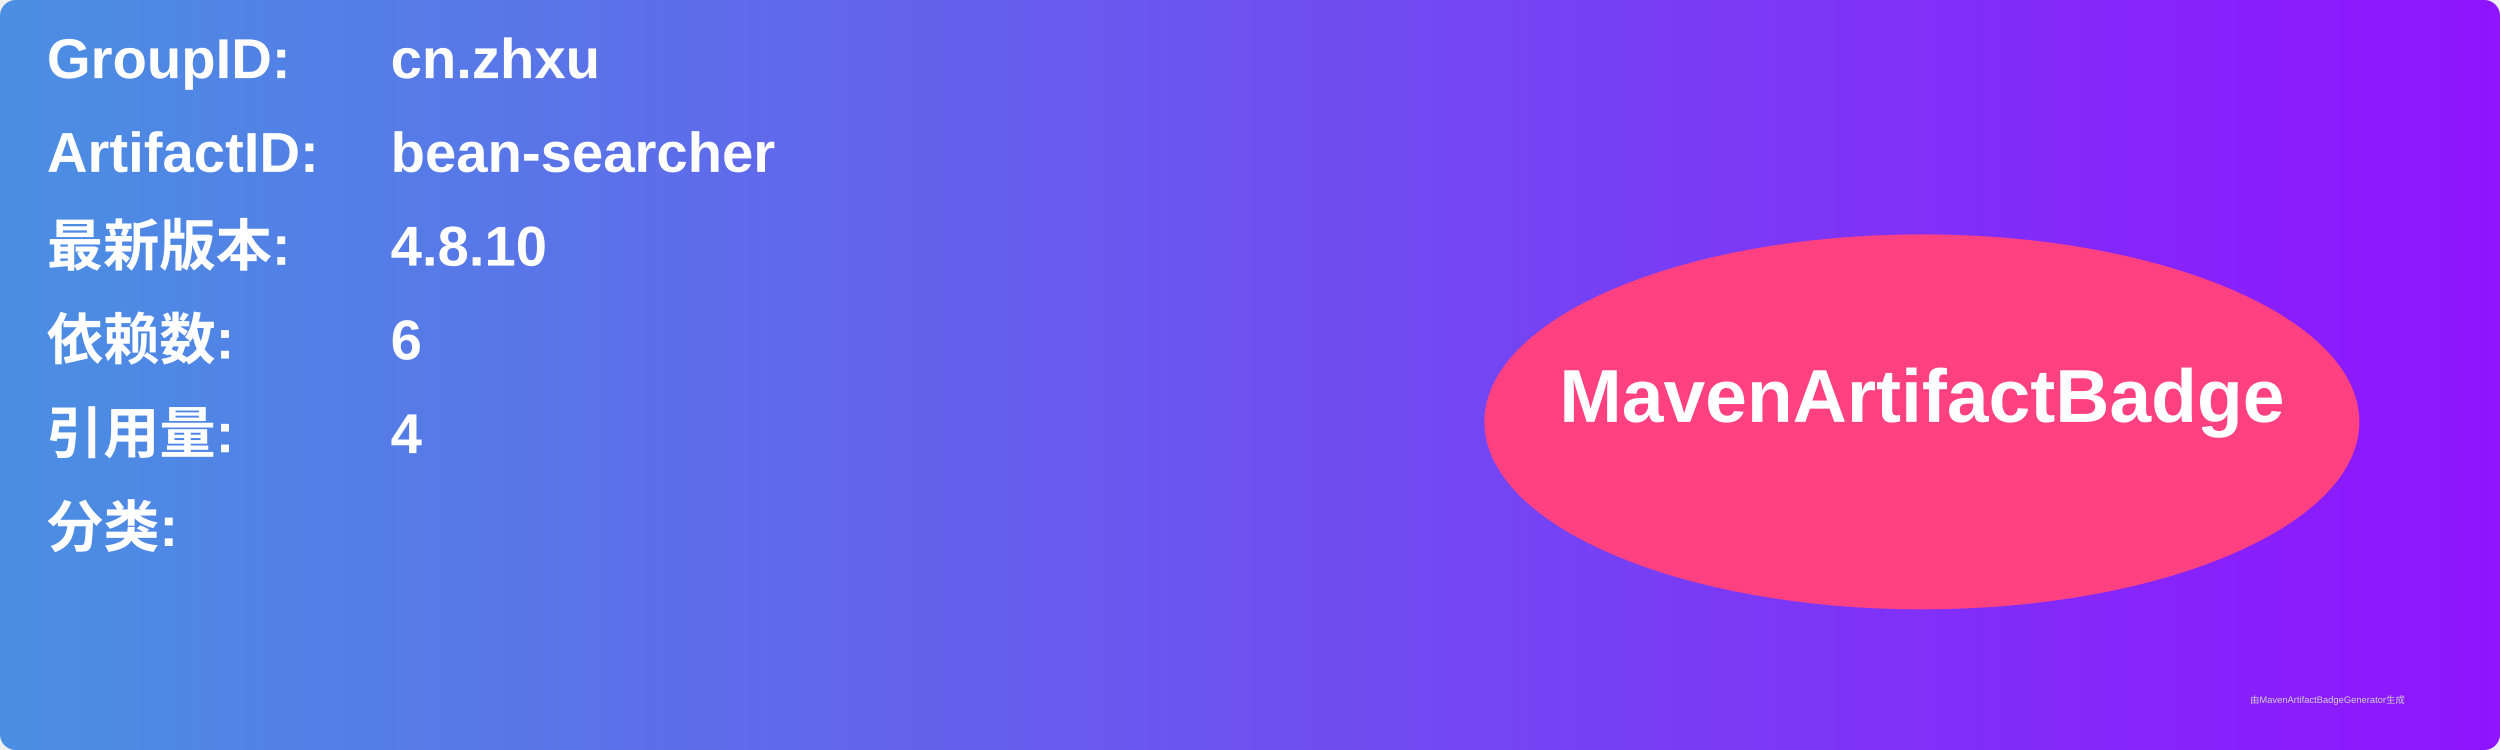
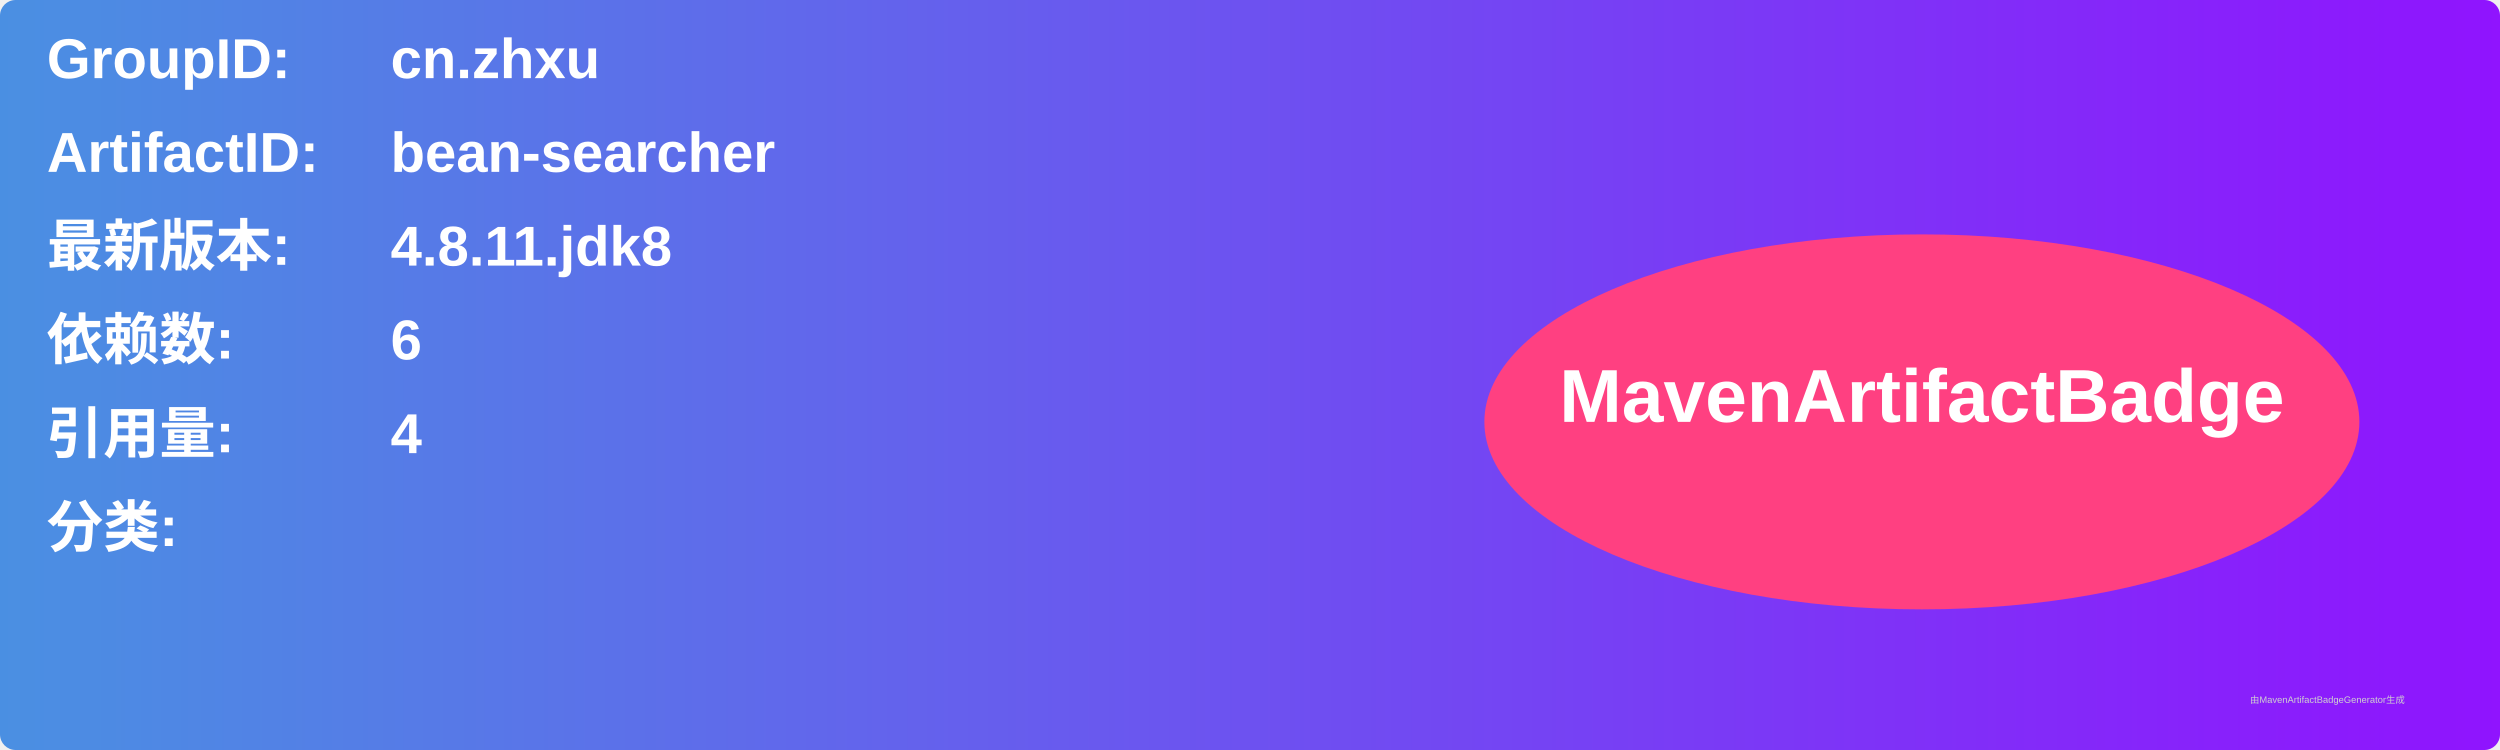
<svg xmlns="http://www.w3.org/2000/svg" width="800" height="240" viewBox="0 0 800 240">
  <linearGradient id="grad" x1="0%" y1="0%" x2="100%" y2="0%">
    <stop offset="0%" stop-color="#4a90e2" />
    <stop offset="100%" stop-color="#9013fe" />
  </linearGradient>
  <rect width="100%" height="100%" rx="5" ry="5" fill="url(#grad)" />
  <g transform="translate(15, 15)">
    <text x="0" y="10" font-family="Arial" font-size="18" fill="white" font-weight="bold" width="260">GroupID:</text>
    <text x="110" y="10" font-family="Arial" font-size="18" fill="white" font-weight="bold" width="460">cn.zhxu</text>
    <text x="0" y="40" font-family="Arial" font-size="18" fill="white" font-weight="bold" width="260">ArtifactID:</text>
    <text x="110" y="40" font-family="Arial" font-size="18" fill="white" font-weight="bold" width="460">bean-searcher</text>
    <text x="0" y="70" font-family="Arial" font-size="18" fill="white" font-weight="bold">最新版本:</text>
    <text x="110" y="70" font-family="Arial" font-size="18" fill="white" font-weight="bold">
-       <tspan font-weight="bold">4.8.10</tspan>
+       <tspan font-weight="bold">4.8.11.jdk8</tspan>
    </text>
    <text x="0" y="100" font-family="Arial" font-size="18" fill="white" font-weight="bold">依赖数: </text>
    <text x="110" y="100" font-family="Arial" font-size="18" fill="white">
      <tspan font-weight="bold">6</tspan>
    </text>
    <text x="0" y="130" font-family="Arial" font-size="18" fill="white" font-weight="bold">引用量: </text>
    <text x="110" y="130" font-family="Arial" font-size="18" fill="white">
      <tspan font-weight="bold">4</tspan>
    </text>
    <text x="0" y="160" font-family="Arial" font-size="18" fill="white" font-weight="bold">分类:</text>
    <text x="10" y="190" font-family="Arial" font-size="10" fill="white">
      <tspan font-weight="bold" />
    </text>
    <ellipse cx="600" cy="120" rx="140" ry="60" fill="#ff4081" />
    <text x="600" y="120" text-anchor="middle" font-family="Arial" font-size="24" fill="white" font-weight="bold">MavenArtifactBadge</text>
  </g>
  <text x="720" y="225" font-family="Arial" font-size="3" fill="#d0d0d0">由MavenArtifactBadgeGenerator生成</text>
</svg>
